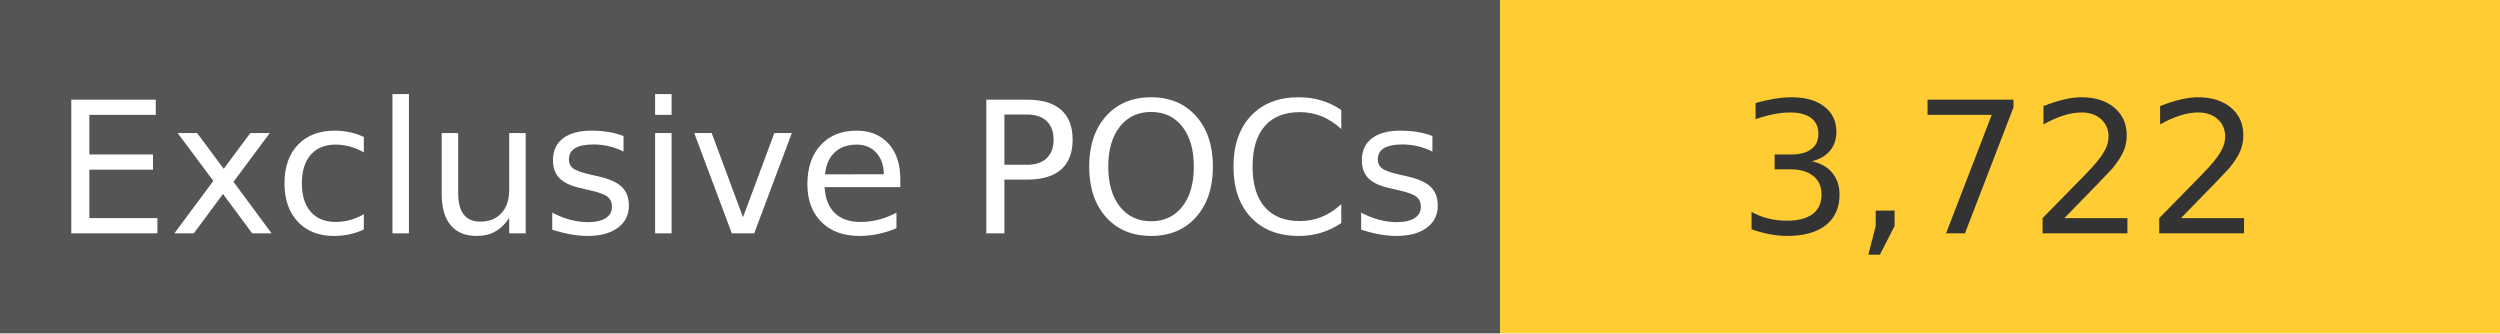
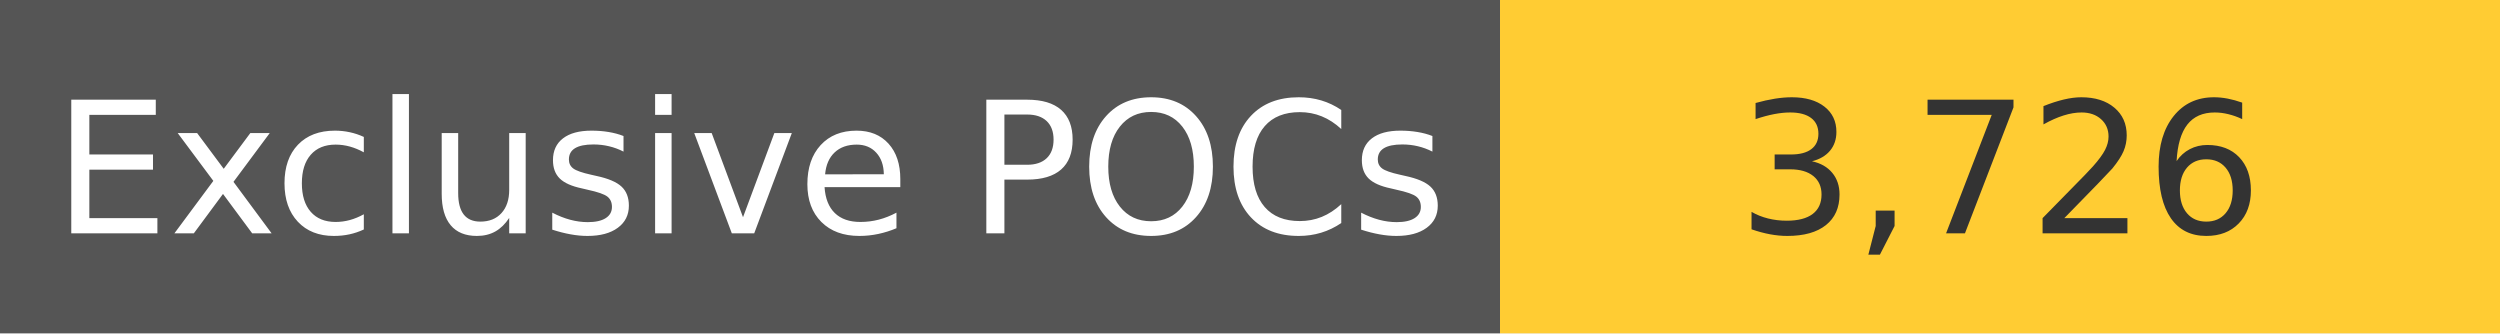
<svg xmlns="http://www.w3.org/2000/svg" width="150" height="20" role="img">
  <linearGradient id="s" x2="0" y2="100%">
    <stop offset="0" stop-color="#bbb" stop-opacity=".1" />
    <stop offset="1" stop-opacity=".1" />
  </linearGradient>
  <g>
    <rect width="90" height="20" fill="#555" />
    <rect x="90" width="267" height="20" fill="#ffcc33" />
  </g>
  <g fill="#fff" text-anchor="middle" font-family="Verdana,Geneva,DejaVu Sans,sans-serif" text-rendering="geometricPrecision" font-size="110">
    <text x="450" y="140" transform="scale(.1)" fill="#fff">
            Exclusive POCs
        </text>
    <text x="1200" y="140" transform="scale(.1)" fill="#333">
-             3,722
+             3,726
        </text>
  </g>
</svg>
